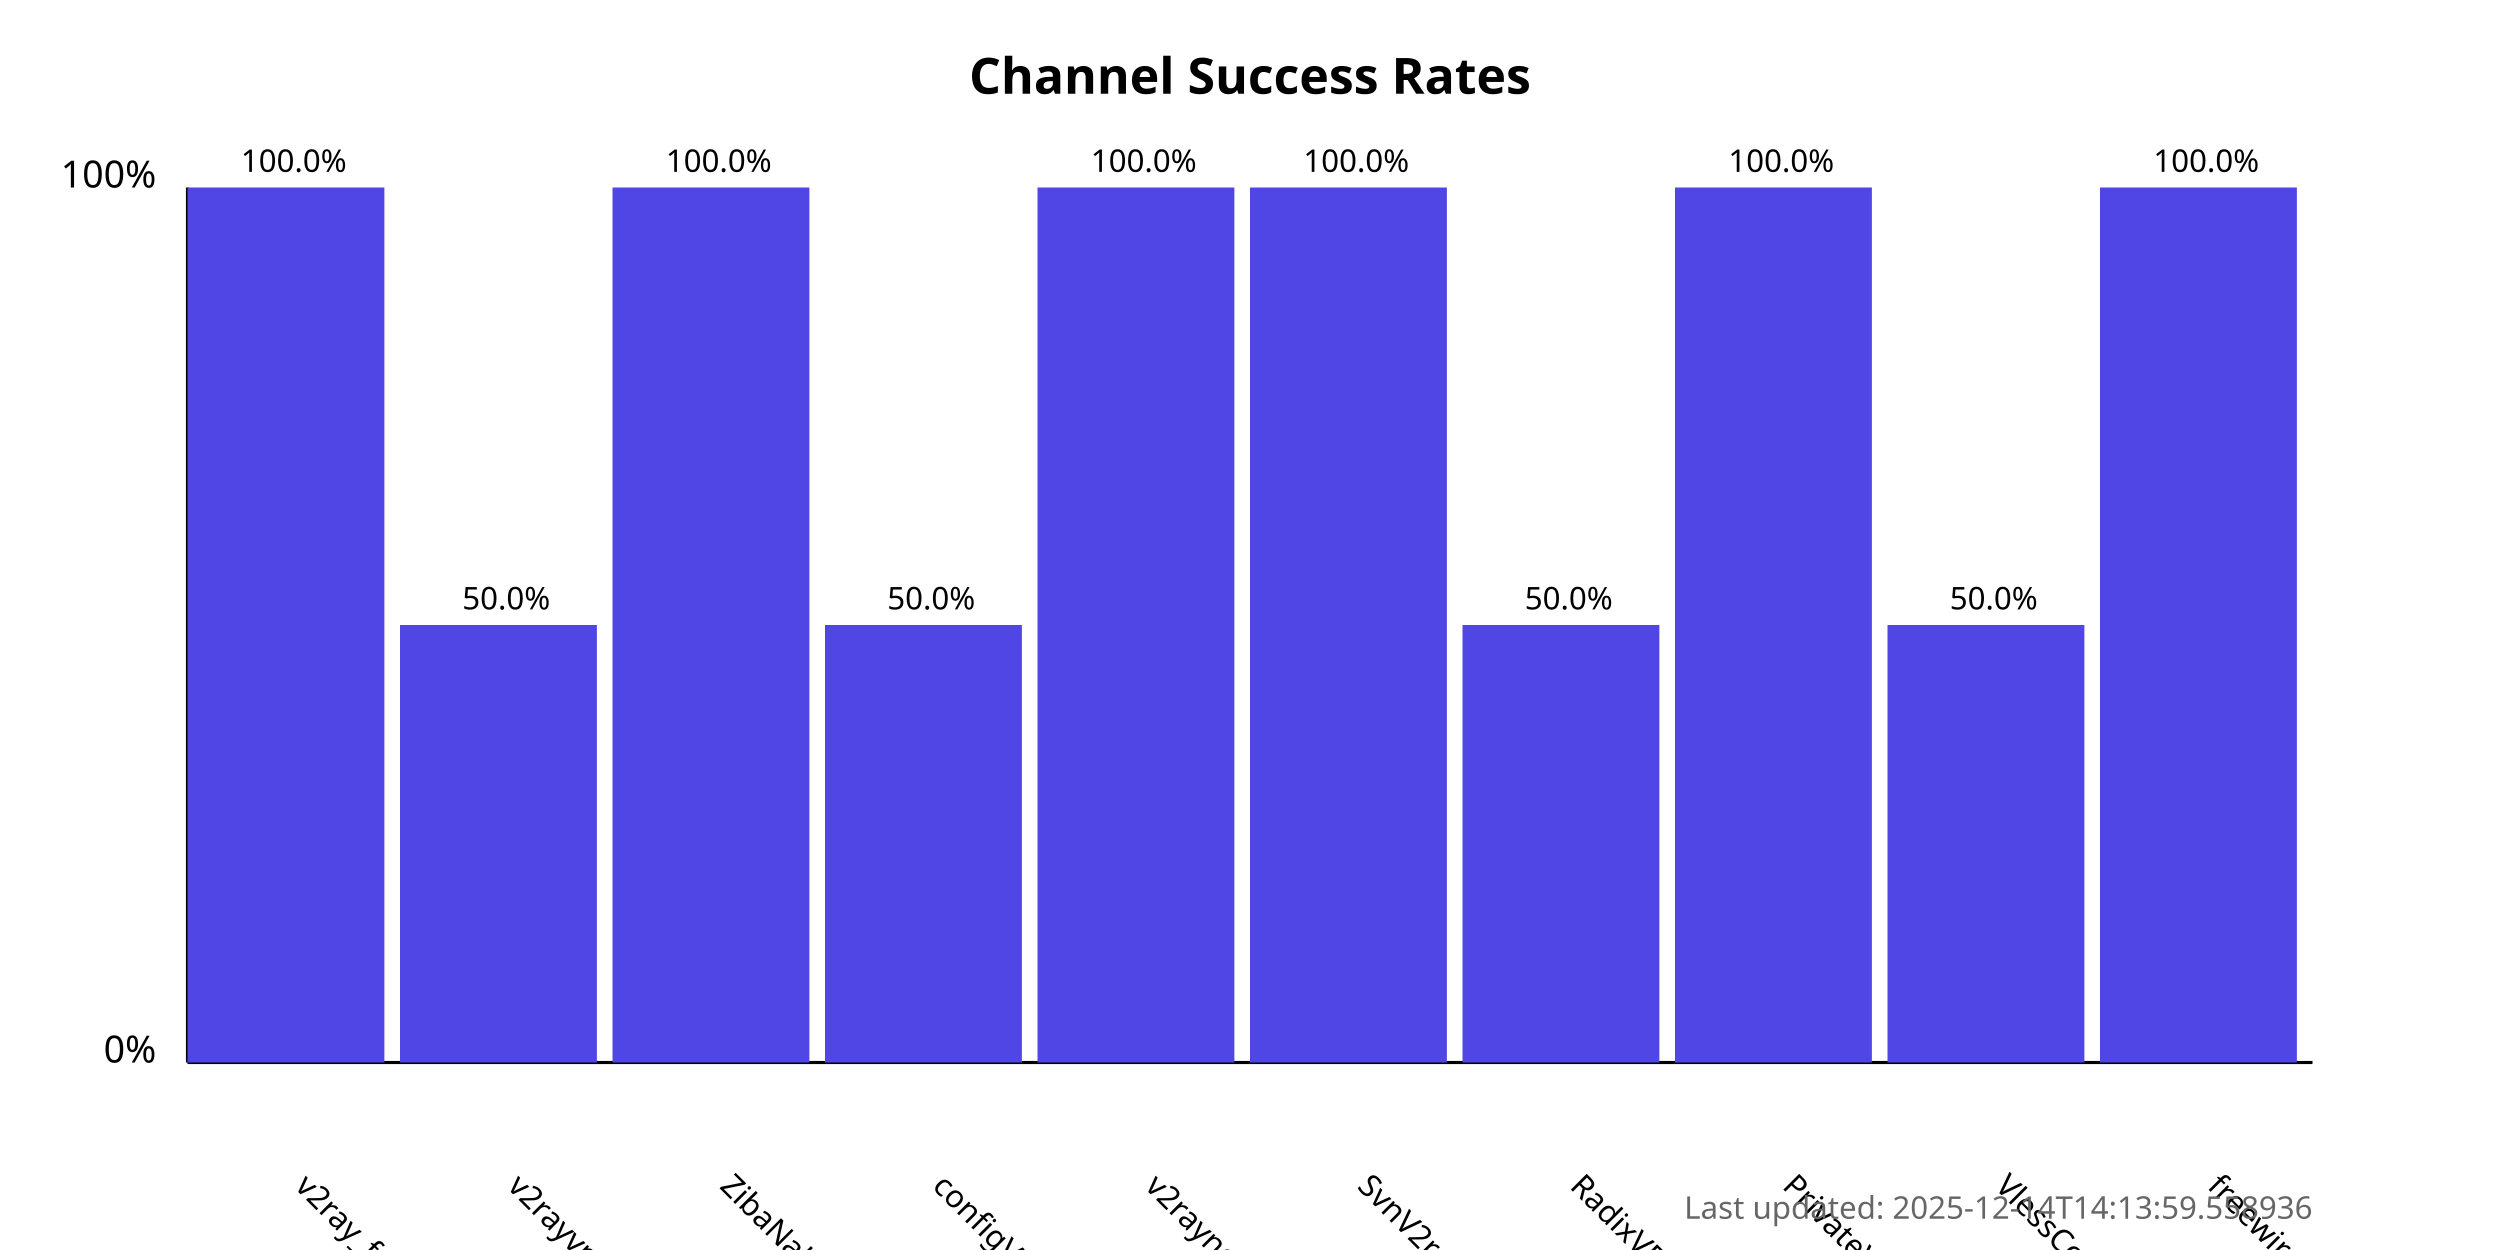
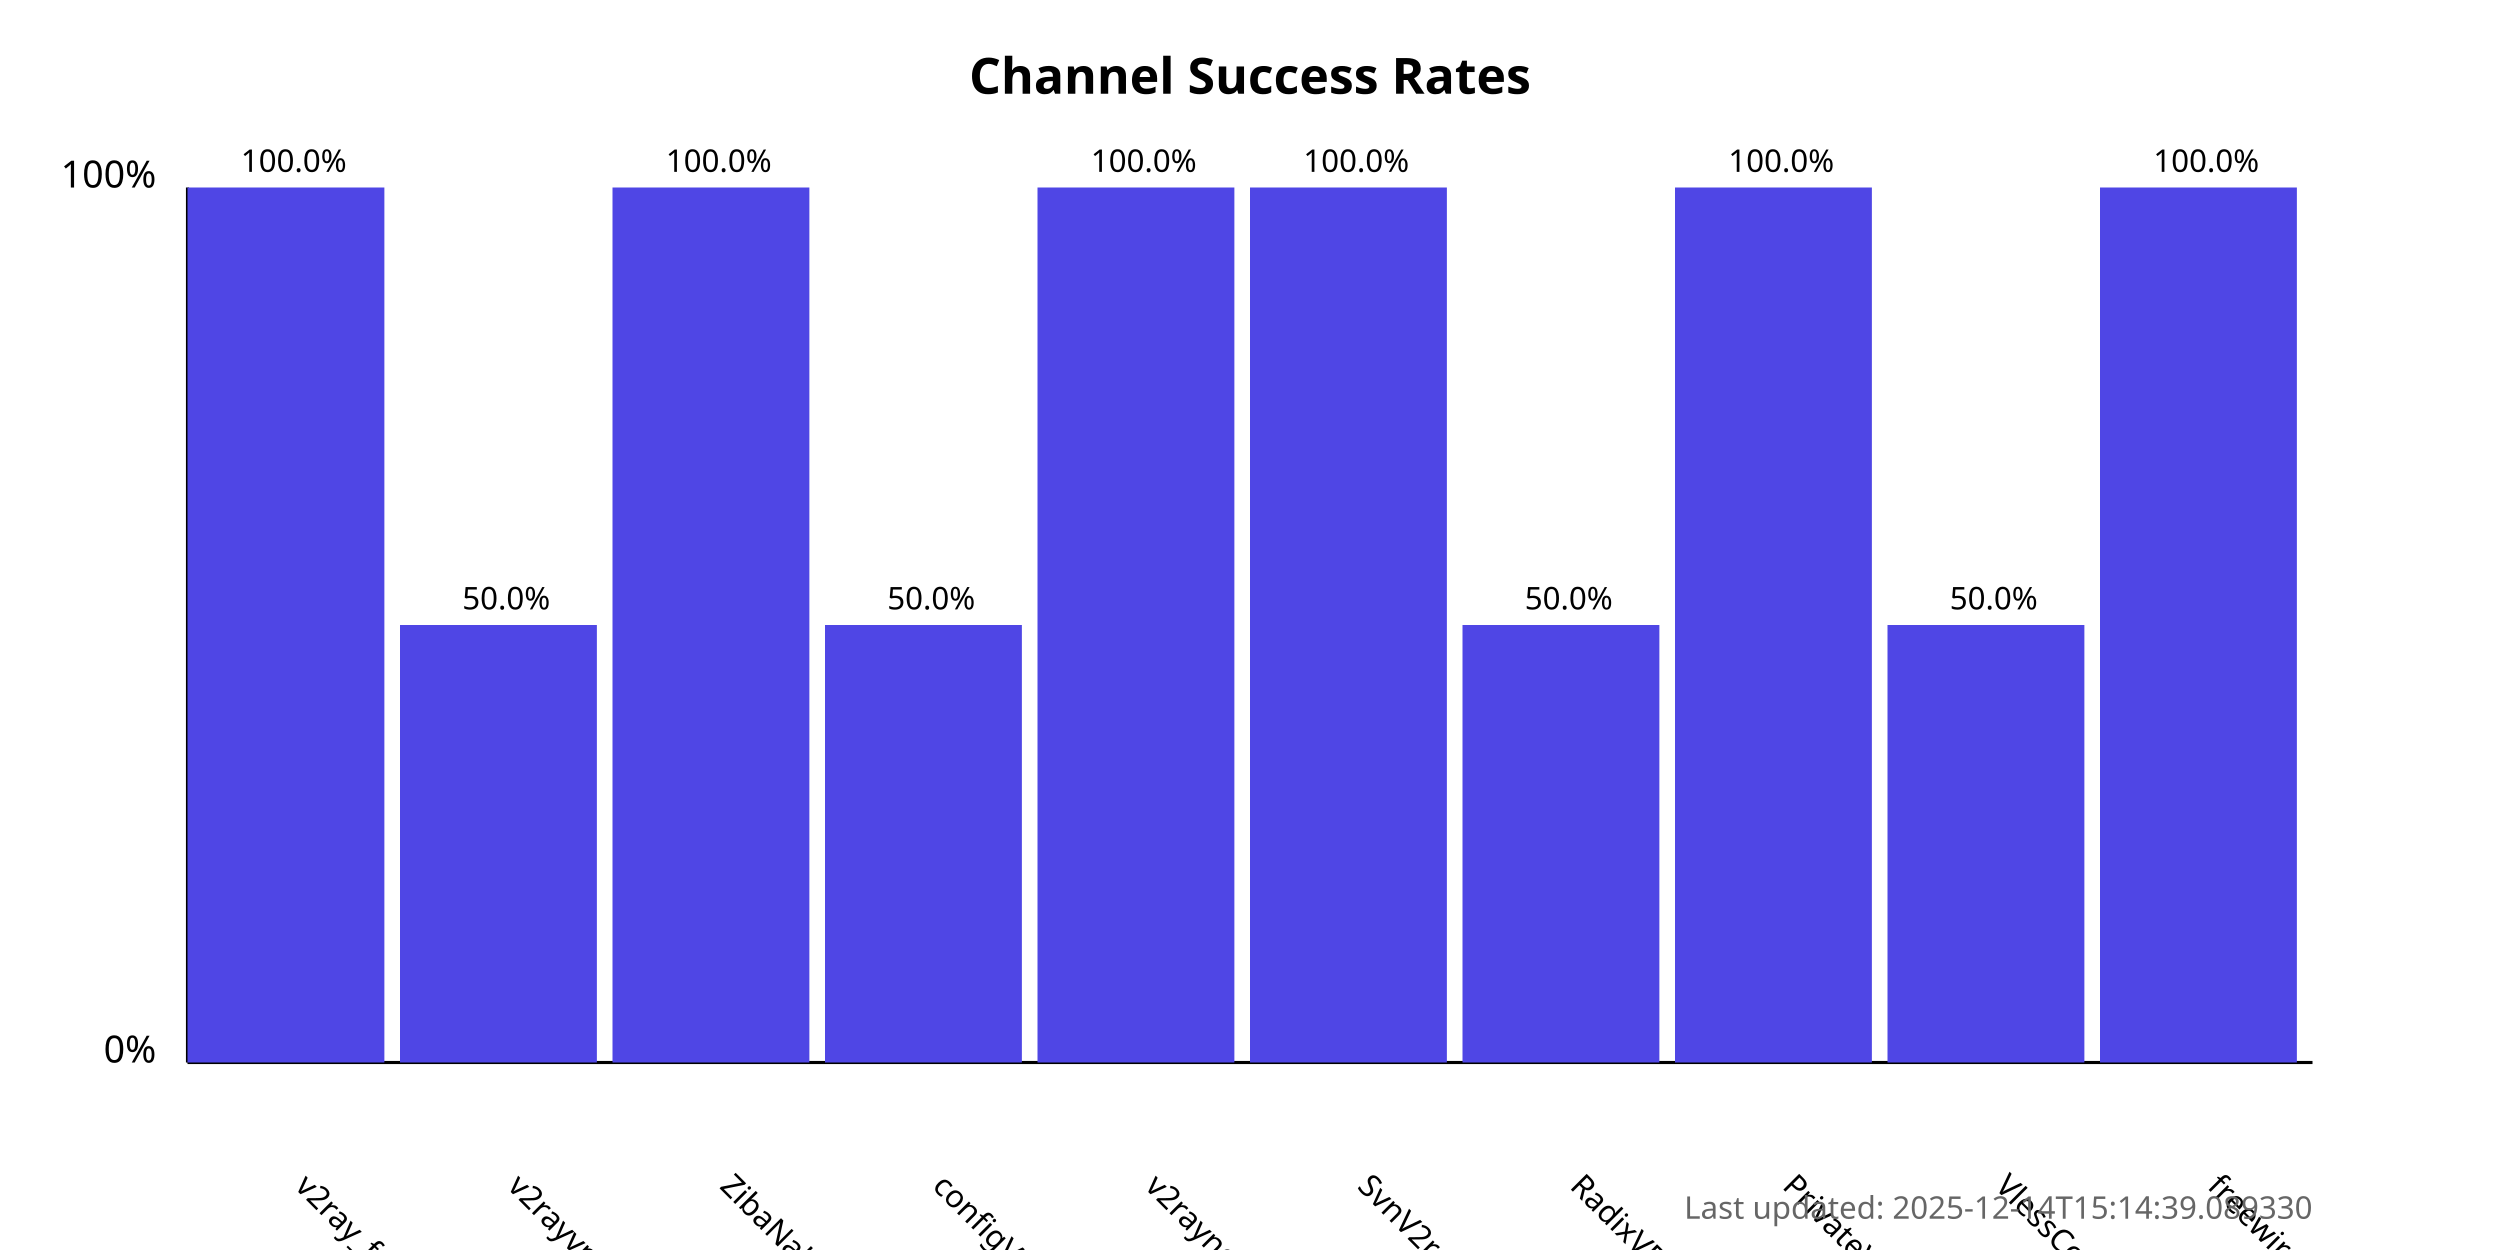
<svg xmlns="http://www.w3.org/2000/svg" width="800" height="400">
  <style>
            .chart-title { font: bold 16px sans-serif; }
            .axis-label { font: 12px sans-serif; }
            .tick-label { font: 10px sans-serif; }
            .bar { fill: #4f46e5; }
            .bar:hover { fill: #6366f1; }
            .timestamp { font: 10px sans-serif; fill: #666; }
        </style>
  <text x="400.0" y="30" text-anchor="middle" class="chart-title">
            Channel Success Rates
        </text>
  <line x1="60" y1="340" x2="60" y2="60" stroke="black" stroke-width="1" />
  <line x1="60" y1="340" x2="740" y2="340" stroke="black" stroke-width="1" />
  <text x="50" y="340" text-anchor="end" class="axis-label">0%</text>
  <text x="50" y="60" text-anchor="end" class="axis-label">100%</text>
  <g>
    <rect x="60" y="60.0" width="63.0" height="280.0" class="bar" />
    <text x="94.0" y="380" transform="rotate(45, 94.0, 380)" text-anchor="start" class="tick-label">
                v2ray_free_conf
            </text>
    <text x="94.0" y="55.0" text-anchor="middle" class="tick-label">
                100.0%
            </text>
  </g>
  <g>
    <rect x="128.0" y="200.0" width="63.0" height="140.0" class="bar" />
    <text x="162.0" y="380" transform="rotate(45, 162.0, 380)" text-anchor="start" class="tick-label">
                v2rayvpno
            </text>
    <text x="162.0" y="195.0" text-anchor="middle" class="tick-label">
                50.0%
            </text>
  </g>
  <g>
    <rect x="196.0" y="60.0" width="63.0" height="280.0" class="bar" />
    <text x="230.0" y="380" transform="rotate(45, 230.0, 380)" text-anchor="start" class="tick-label">
                ZibaNabz
            </text>
    <text x="230.0" y="55.0" text-anchor="middle" class="tick-label">
                100.0%
            </text>
  </g>
  <g>
    <rect x="264.0" y="200.0" width="63.0" height="140.0" class="bar" />
    <text x="298.0" y="380" transform="rotate(45, 298.0, 380)" text-anchor="start" class="tick-label">
                configV2rayForFree
            </text>
    <text x="298.0" y="195.0" text-anchor="middle" class="tick-label">
                50.0%
            </text>
  </g>
  <g>
    <rect x="332.0" y="60.0" width="63.0" height="280.0" class="bar" />
    <text x="366.0" y="380" transform="rotate(45, 366.0, 380)" text-anchor="start" class="tick-label">
                v2rayngvpn
            </text>
    <text x="366.0" y="55.0" text-anchor="middle" class="tick-label">
                100.0%
            </text>
  </g>
  <g>
    <rect x="400.0" y="60.0" width="63.0" height="280.0" class="bar" />
    <text x="434.0" y="380" transform="rotate(45, 434.0, 380)" text-anchor="start" class="tick-label">
                SvnV2ray
            </text>
    <text x="434.0" y="55.0" text-anchor="middle" class="tick-label">
                100.0%
            </text>
  </g>
  <g>
    <rect x="468.0" y="200.0" width="63.0" height="140.0" class="bar" />
    <text x="502.0" y="380" transform="rotate(45, 502.0, 380)" text-anchor="start" class="tick-label">
                RadixVPN
            </text>
    <text x="502.0" y="195.0" text-anchor="middle" class="tick-label">
                50.0%
            </text>
  </g>
  <g>
    <rect x="536.0" y="60.0" width="63.0" height="280.0" class="bar" />
    <text x="570.0" y="380" transform="rotate(45, 570.0, 380)" text-anchor="start" class="tick-label">
                PrivateVPNs
            </text>
    <text x="570.0" y="55.0" text-anchor="middle" class="tick-label">
                100.0%
            </text>
  </g>
  <g>
    <rect x="604.0" y="200.0" width="63.0" height="140.0" class="bar" />
    <text x="638.0" y="380" transform="rotate(45, 638.0, 380)" text-anchor="start" class="tick-label">
                VlessConfig
            </text>
    <text x="638.0" y="195.0" text-anchor="middle" class="tick-label">
                50.0%
            </text>
  </g>
  <g>
    <rect x="672.0" y="60.0" width="63.0" height="280.0" class="bar" />
    <text x="706.0" y="380" transform="rotate(45, 706.0, 380)" text-anchor="start" class="tick-label">
                freewireguard
            </text>
    <text x="706.0" y="55.0" text-anchor="middle" class="tick-label">
                100.0%
            </text>
  </g>
  <text x="740" y="390" text-anchor="end" class="timestamp">
-             Last updated: 2025-12-14T14:13:59.558936
+             Last updated: 2025-12-14T15:14:39.089330
        </text>
</svg>
